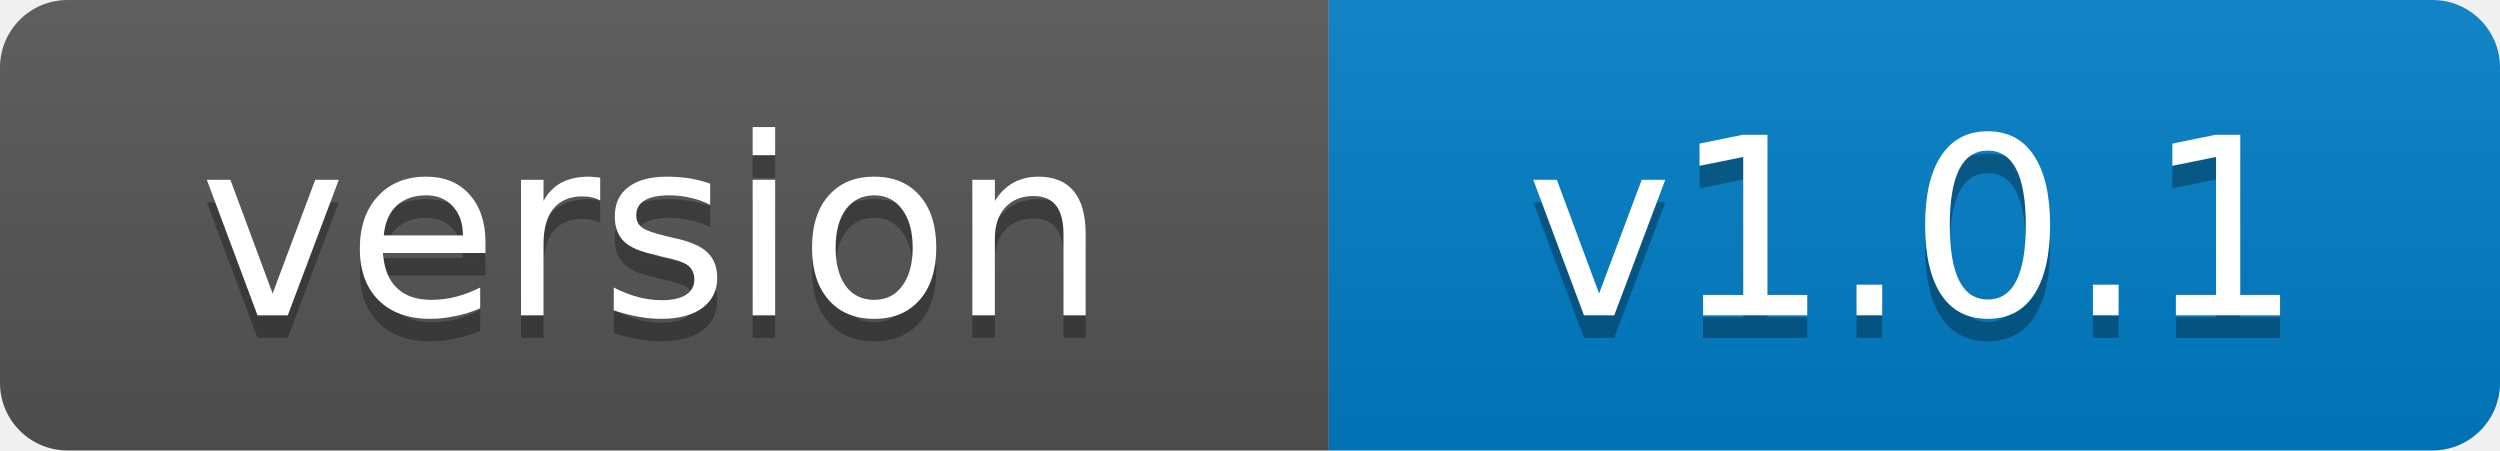
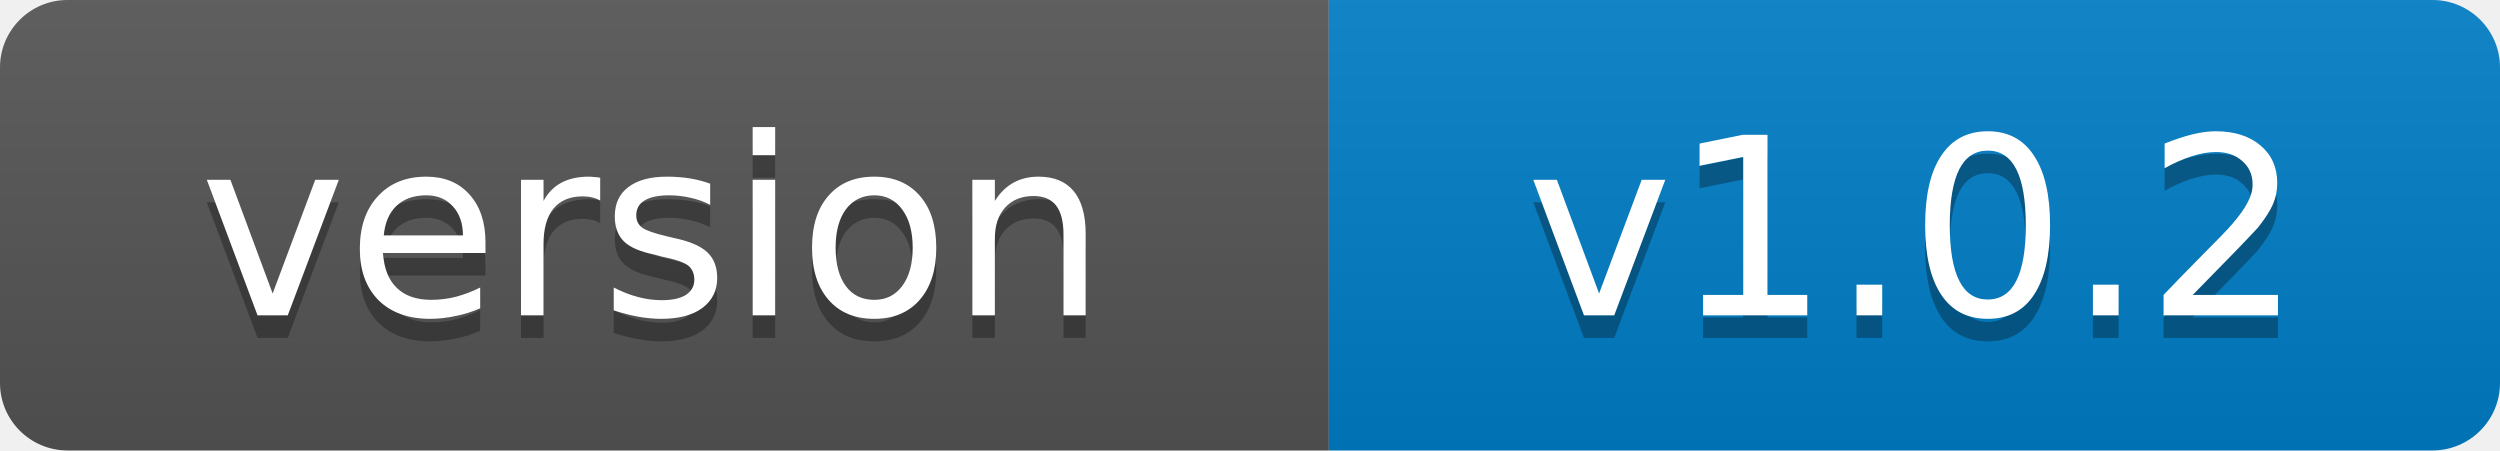
- <svg xmlns="http://www.w3.org/2000/svg" width="111" height="20" role="img" aria-label="version: v1.0.1">
+ <svg xmlns="http://www.w3.org/2000/svg" width="111" height="20" role="img" aria-label="version: v1.0.2">
  <linearGradient id="s" x2="0" y2="100%">
    <stop offset="0" stop-color="#bbb" stop-opacity=".1" />
    <stop offset="1" stop-opacity=".1" />
  </linearGradient>
  <clipPath id="r">
    <rect width="111" height="20" rx="3" fill="#fff" />
  </clipPath>
  <g clip-path="url(#r)">
    <rect width="59" height="20" fill="#555" />
    <rect x="59" width="52" height="20" fill="#007ec6" />
    <rect width="111" height="20" fill="url(#s)" />
  </g>
  <g fill="#fff" text-anchor="middle" font-family="Verdana,Geneva,DejaVu Sans,sans-serif" font-size="11">
    <text x="29" y="15" fill="#010101" fill-opacity=".3">version</text>
    <text x="29" y="14">version</text>
-     <text x="85" y="15" fill="#010101" fill-opacity=".3">v1.0.1</text>
-     <text x="85" y="14">v1.0.1</text>
+     <text x="85" y="15" fill="#010101" fill-opacity=".3">v1.0.2</text>
+     <text x="85" y="14">v1.0.2</text>
  </g>
</svg>
